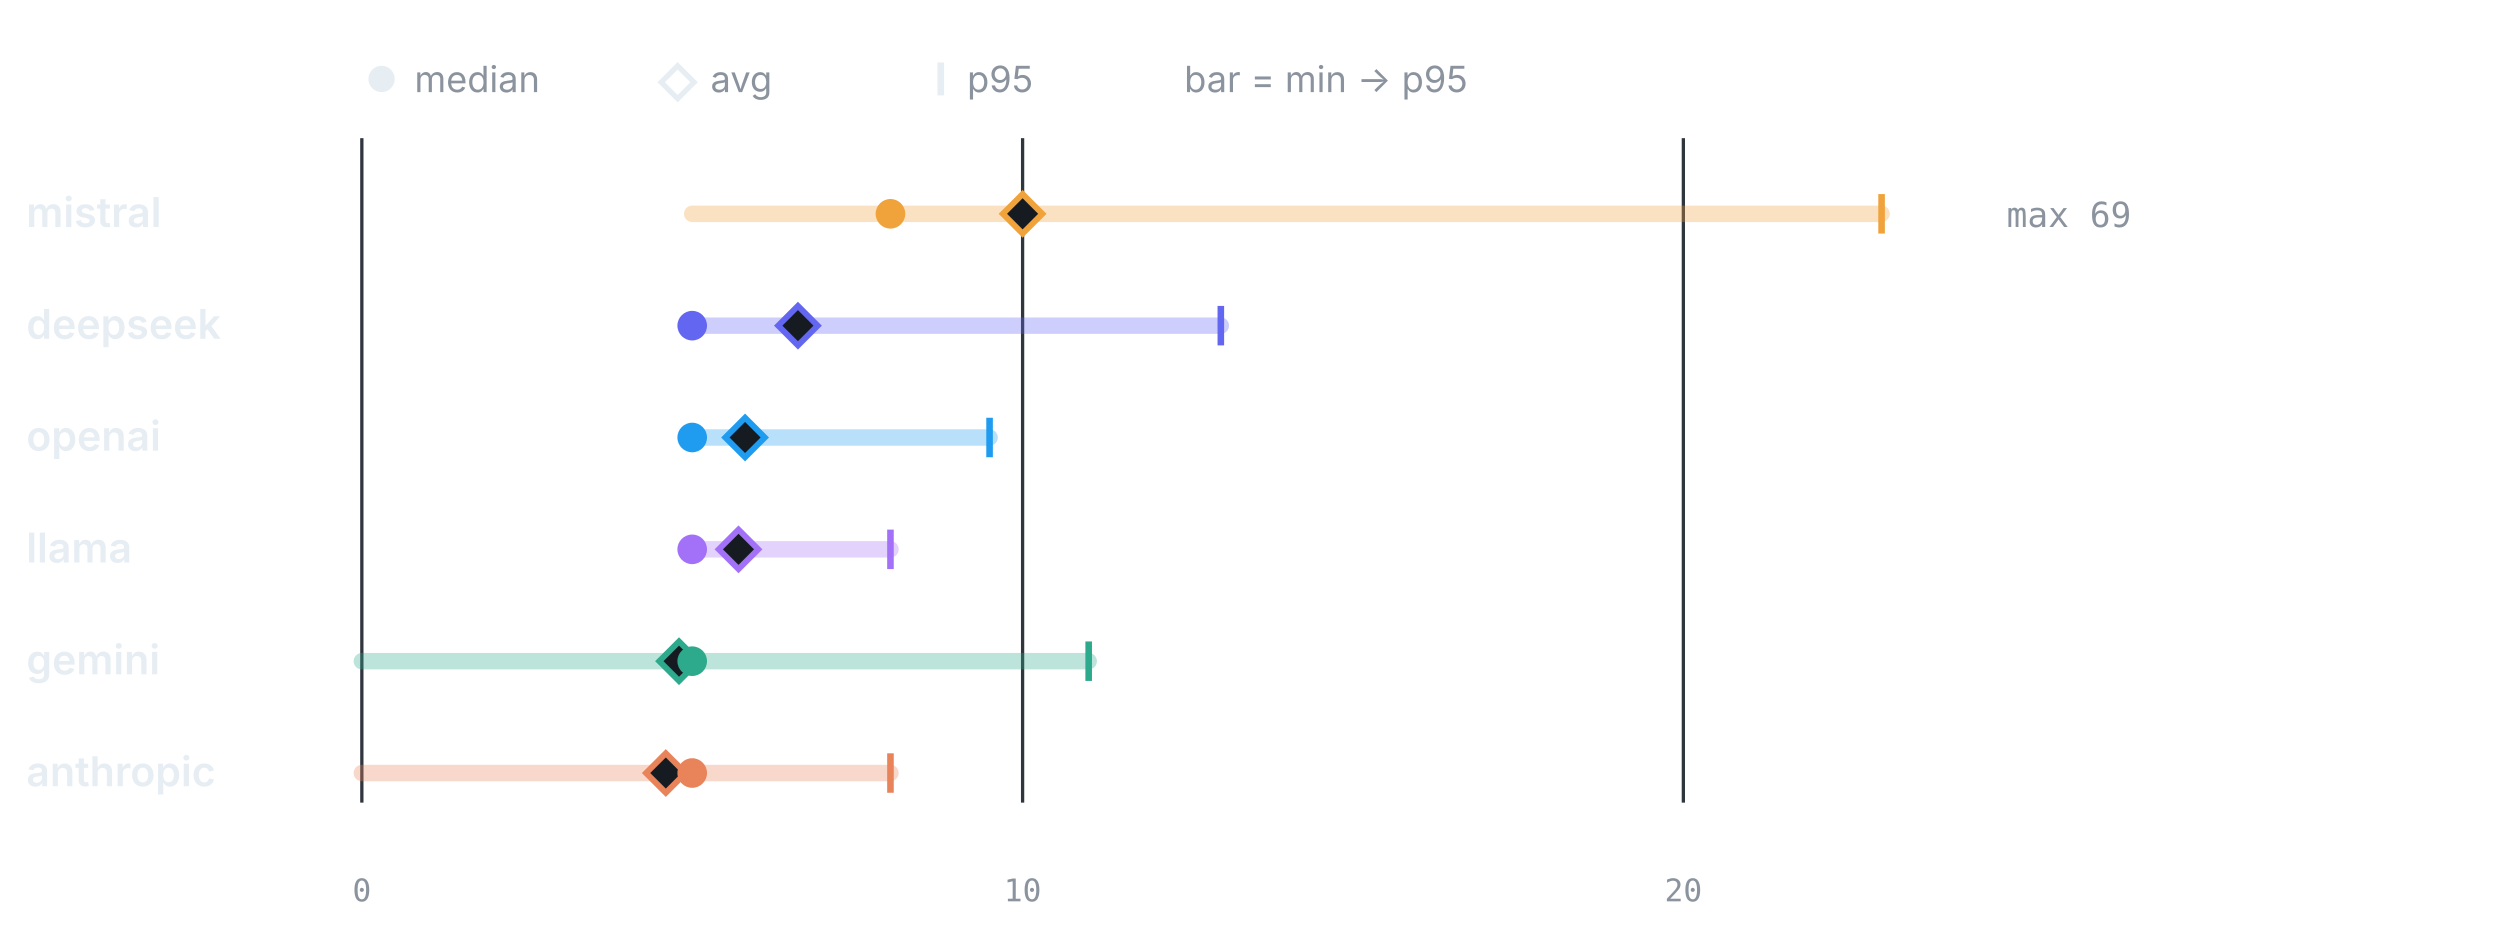
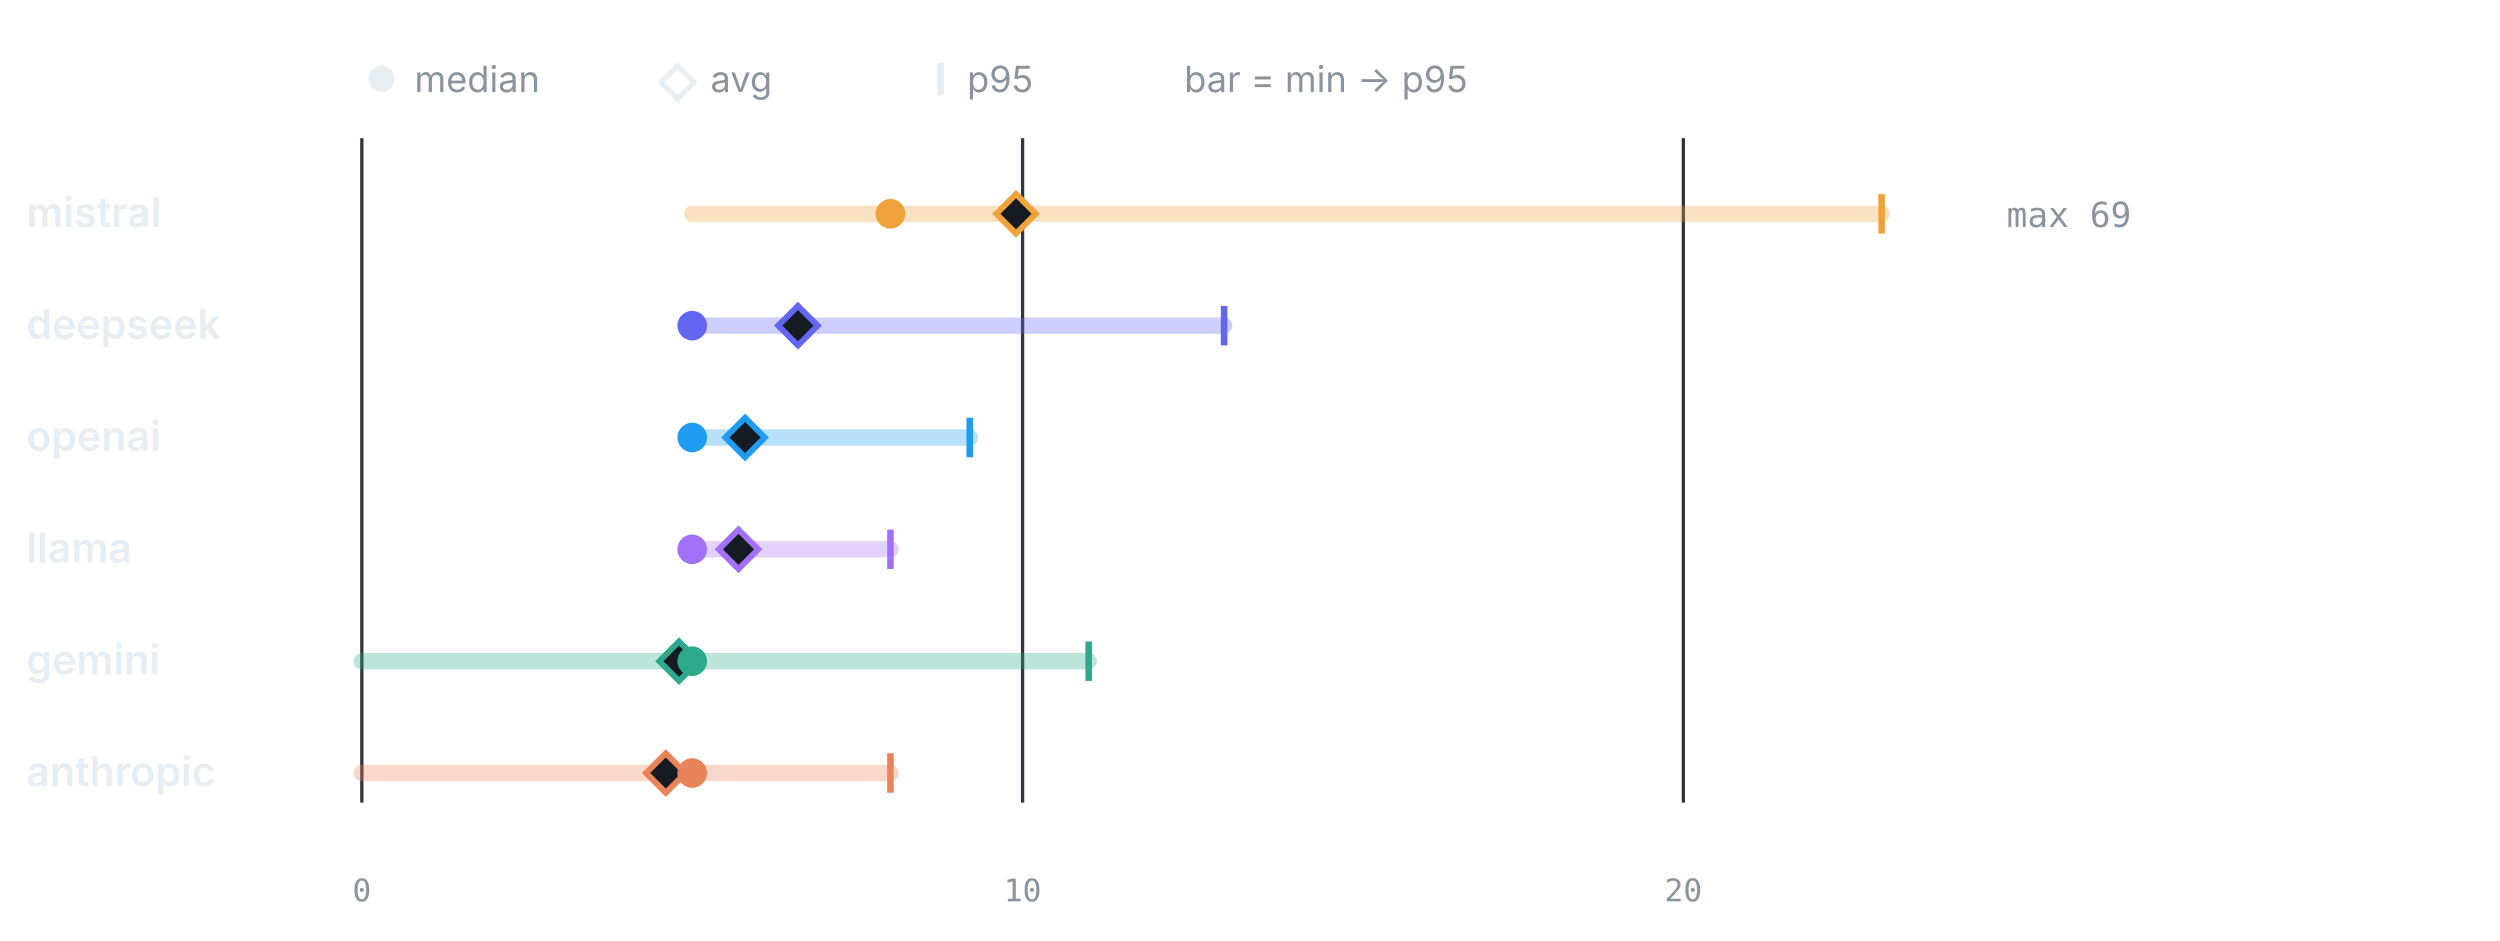
<svg xmlns="http://www.w3.org/2000/svg" viewBox="0 0 760 286" width="760" height="286" role="img" aria-label="LLM calls per test by provider" font-family="-apple-system,BlinkMacSystemFont,'Segoe UI',system-ui,sans-serif">
  <circle cx="116" cy="24" r="4" fill="#e6edf3" />
  <text x="126" y="28" font-size="11" font-weight="400" text-anchor="start" fill="#8b949e">median</text>
  <path d="M206 20 l5 5 -5 5 -5 -5 z" fill="none" stroke="#e6edf3" stroke-width="1.6" />
  <text x="216" y="28" font-size="11" font-weight="400" text-anchor="start" fill="#8b949e">avg</text>
  <line x1="286" y1="19" x2="286" y2="29" stroke="#e6edf3" stroke-width="2" />
  <text x="294" y="28" font-size="11" font-weight="400" text-anchor="start" fill="#8b949e">p95</text>
  <text x="360" y="28" font-size="11" font-weight="400" text-anchor="start" fill="#8b949e">bar = min → p95</text>
  <line x1="110" y1="42" x2="110" y2="244" stroke="#30363d" stroke-width="1" />
  <text x="110" y="274" font-size="9.5" font-weight="400" text-anchor="middle" fill="#8b949e" font-family="ui-monospace,SFMono-Regular,Menlo,monospace">0</text>
  <line x1="310.87" y1="42" x2="310.87" y2="244" stroke="#30363d" stroke-width="1" />
  <text x="310.87" y="274" font-size="9.5" font-weight="400" text-anchor="middle" fill="#8b949e" font-family="ui-monospace,SFMono-Regular,Menlo,monospace">10</text>
  <line x1="511.74" y1="42" x2="511.74" y2="244" stroke="#30363d" stroke-width="1" />
  <text x="511.74" y="274" font-size="9.5" font-weight="400" text-anchor="middle" fill="#8b949e" font-family="ui-monospace,SFMono-Regular,Menlo,monospace">20</text>
  <text x="8" y="69" font-size="12.5" font-weight="600" text-anchor="start" fill="#e6edf3">mistral</text>
  <line x1="210.43" y1="65" x2="572" y2="65" stroke="#F0A23B" stroke-width="5" stroke-linecap="round" opacity="0.32" />
  <line x1="572" y1="59" x2="572" y2="71" stroke="#F0A23B" stroke-width="2" />
-   <path d="M310.87 59 l6 6 -6 6 -6 -6 z" fill="#161b22" stroke="#F0A23B" stroke-width="1.8" />
+   <path d="M308.86 59 l6 6 -6 6 -6 -6 z" fill="#161b22" stroke="#F0A23B" stroke-width="1.8" />
  <circle cx="270.7" cy="65" r="4.5" fill="#F0A23B" />
  <text x="610" y="69" font-size="10.5" font-weight="400" text-anchor="start" fill="#8b949e" font-family="ui-monospace,SFMono-Regular,Menlo,monospace">max 69</text>
  <text x="8" y="103" font-size="12.5" font-weight="600" text-anchor="start" fill="#e6edf3">deepseek</text>
-   <line x1="210.43" y1="99" x2="371.13" y2="99" stroke="#6366F1" stroke-width="5" stroke-linecap="round" opacity="0.32" />
-   <line x1="371.13" y1="93" x2="371.13" y2="105" stroke="#6366F1" stroke-width="2" />
+   <line x1="210.43" y1="99" x2="372.13" y2="99" stroke="#6366F1" stroke-width="5" stroke-linecap="round" opacity="0.32" />
+   <line x1="372.13" y1="93" x2="372.13" y2="105" stroke="#6366F1" stroke-width="2" />
  <path d="M242.57 93 l6 6 -6 6 -6 -6 z" fill="#161b22" stroke="#6366F1" stroke-width="1.8" />
  <circle cx="210.43" cy="99" r="4.5" fill="#6366F1" />
  <text x="8" y="137" font-size="12.5" font-weight="600" text-anchor="start" fill="#e6edf3">openai</text>
-   <line x1="210.43" y1="133" x2="300.83" y2="133" stroke="#1F9CF0" stroke-width="5" stroke-linecap="round" opacity="0.32" />
-   <line x1="300.83" y1="127" x2="300.83" y2="139" stroke="#1F9CF0" stroke-width="2" />
+   <line x1="210.43" y1="133" x2="294.8" y2="133" stroke="#1F9CF0" stroke-width="5" stroke-linecap="round" opacity="0.32" />
+   <line x1="294.8" y1="127" x2="294.8" y2="139" stroke="#1F9CF0" stroke-width="2" />
  <path d="M226.5 127 l6 6 -6 6 -6 -6 z" fill="#161b22" stroke="#1F9CF0" stroke-width="1.8" />
  <circle cx="210.43" cy="133" r="4.5" fill="#1F9CF0" />
  <text x="8" y="171" font-size="12.5" font-weight="600" text-anchor="start" fill="#e6edf3">llama</text>
  <line x1="210.43" y1="167" x2="270.7" y2="167" stroke="#A371F7" stroke-width="5" stroke-linecap="round" opacity="0.32" />
  <line x1="270.7" y1="161" x2="270.7" y2="173" stroke="#A371F7" stroke-width="2" />
  <path d="M224.5 161 l6 6 -6 6 -6 -6 z" fill="#161b22" stroke="#A371F7" stroke-width="1.8" />
  <circle cx="210.43" cy="167" r="4.5" fill="#A371F7" />
  <text x="8" y="205" font-size="12.5" font-weight="600" text-anchor="start" fill="#e6edf3">gemini</text>
  <line x1="110" y1="201" x2="330.96" y2="201" stroke="#2DA98C" stroke-width="5" stroke-linecap="round" opacity="0.32" />
  <line x1="330.96" y1="195" x2="330.96" y2="207" stroke="#2DA98C" stroke-width="2" />
  <path d="M206.42 195 l6 6 -6 6 -6 -6 z" fill="#161b22" stroke="#2DA98C" stroke-width="1.8" />
  <circle cx="210.43" cy="201" r="4.5" fill="#2DA98C" />
  <text x="8" y="239" font-size="12.5" font-weight="600" text-anchor="start" fill="#e6edf3">anthropic</text>
  <line x1="110" y1="235" x2="270.7" y2="235" stroke="#E8835A" stroke-width="5" stroke-linecap="round" opacity="0.32" />
  <line x1="270.7" y1="229" x2="270.7" y2="241" stroke="#E8835A" stroke-width="2" />
  <path d="M202.4 229 l6 6 -6 6 -6 -6 z" fill="#161b22" stroke="#E8835A" stroke-width="1.8" />
  <circle cx="210.43" cy="235" r="4.5" fill="#E8835A" />
</svg>
